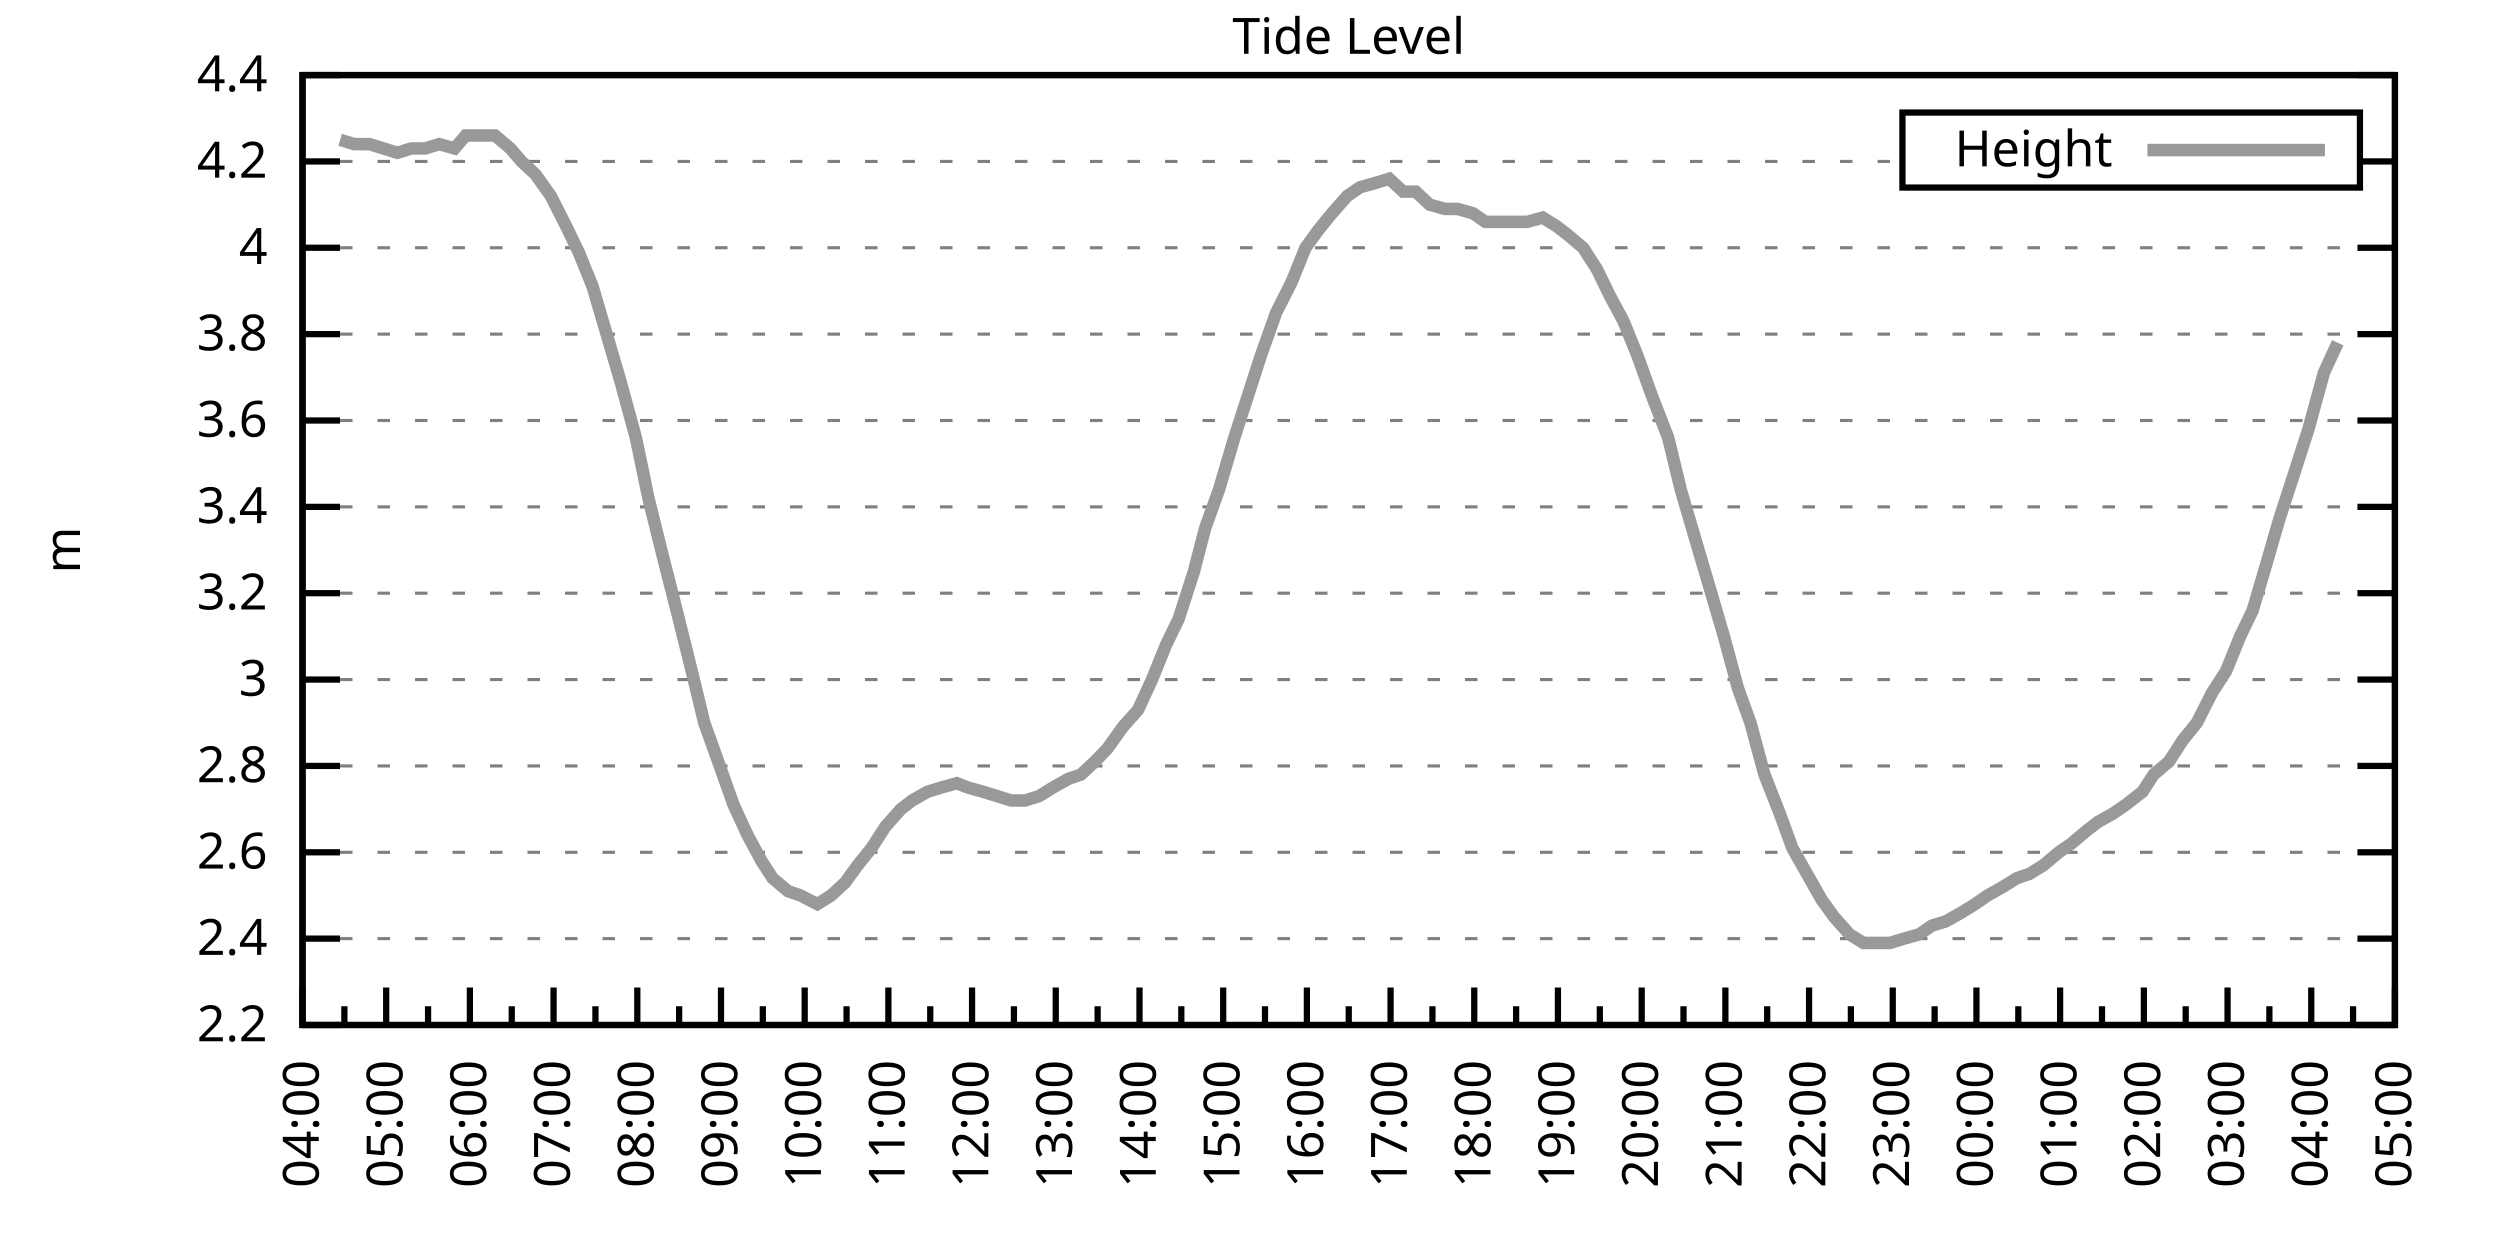
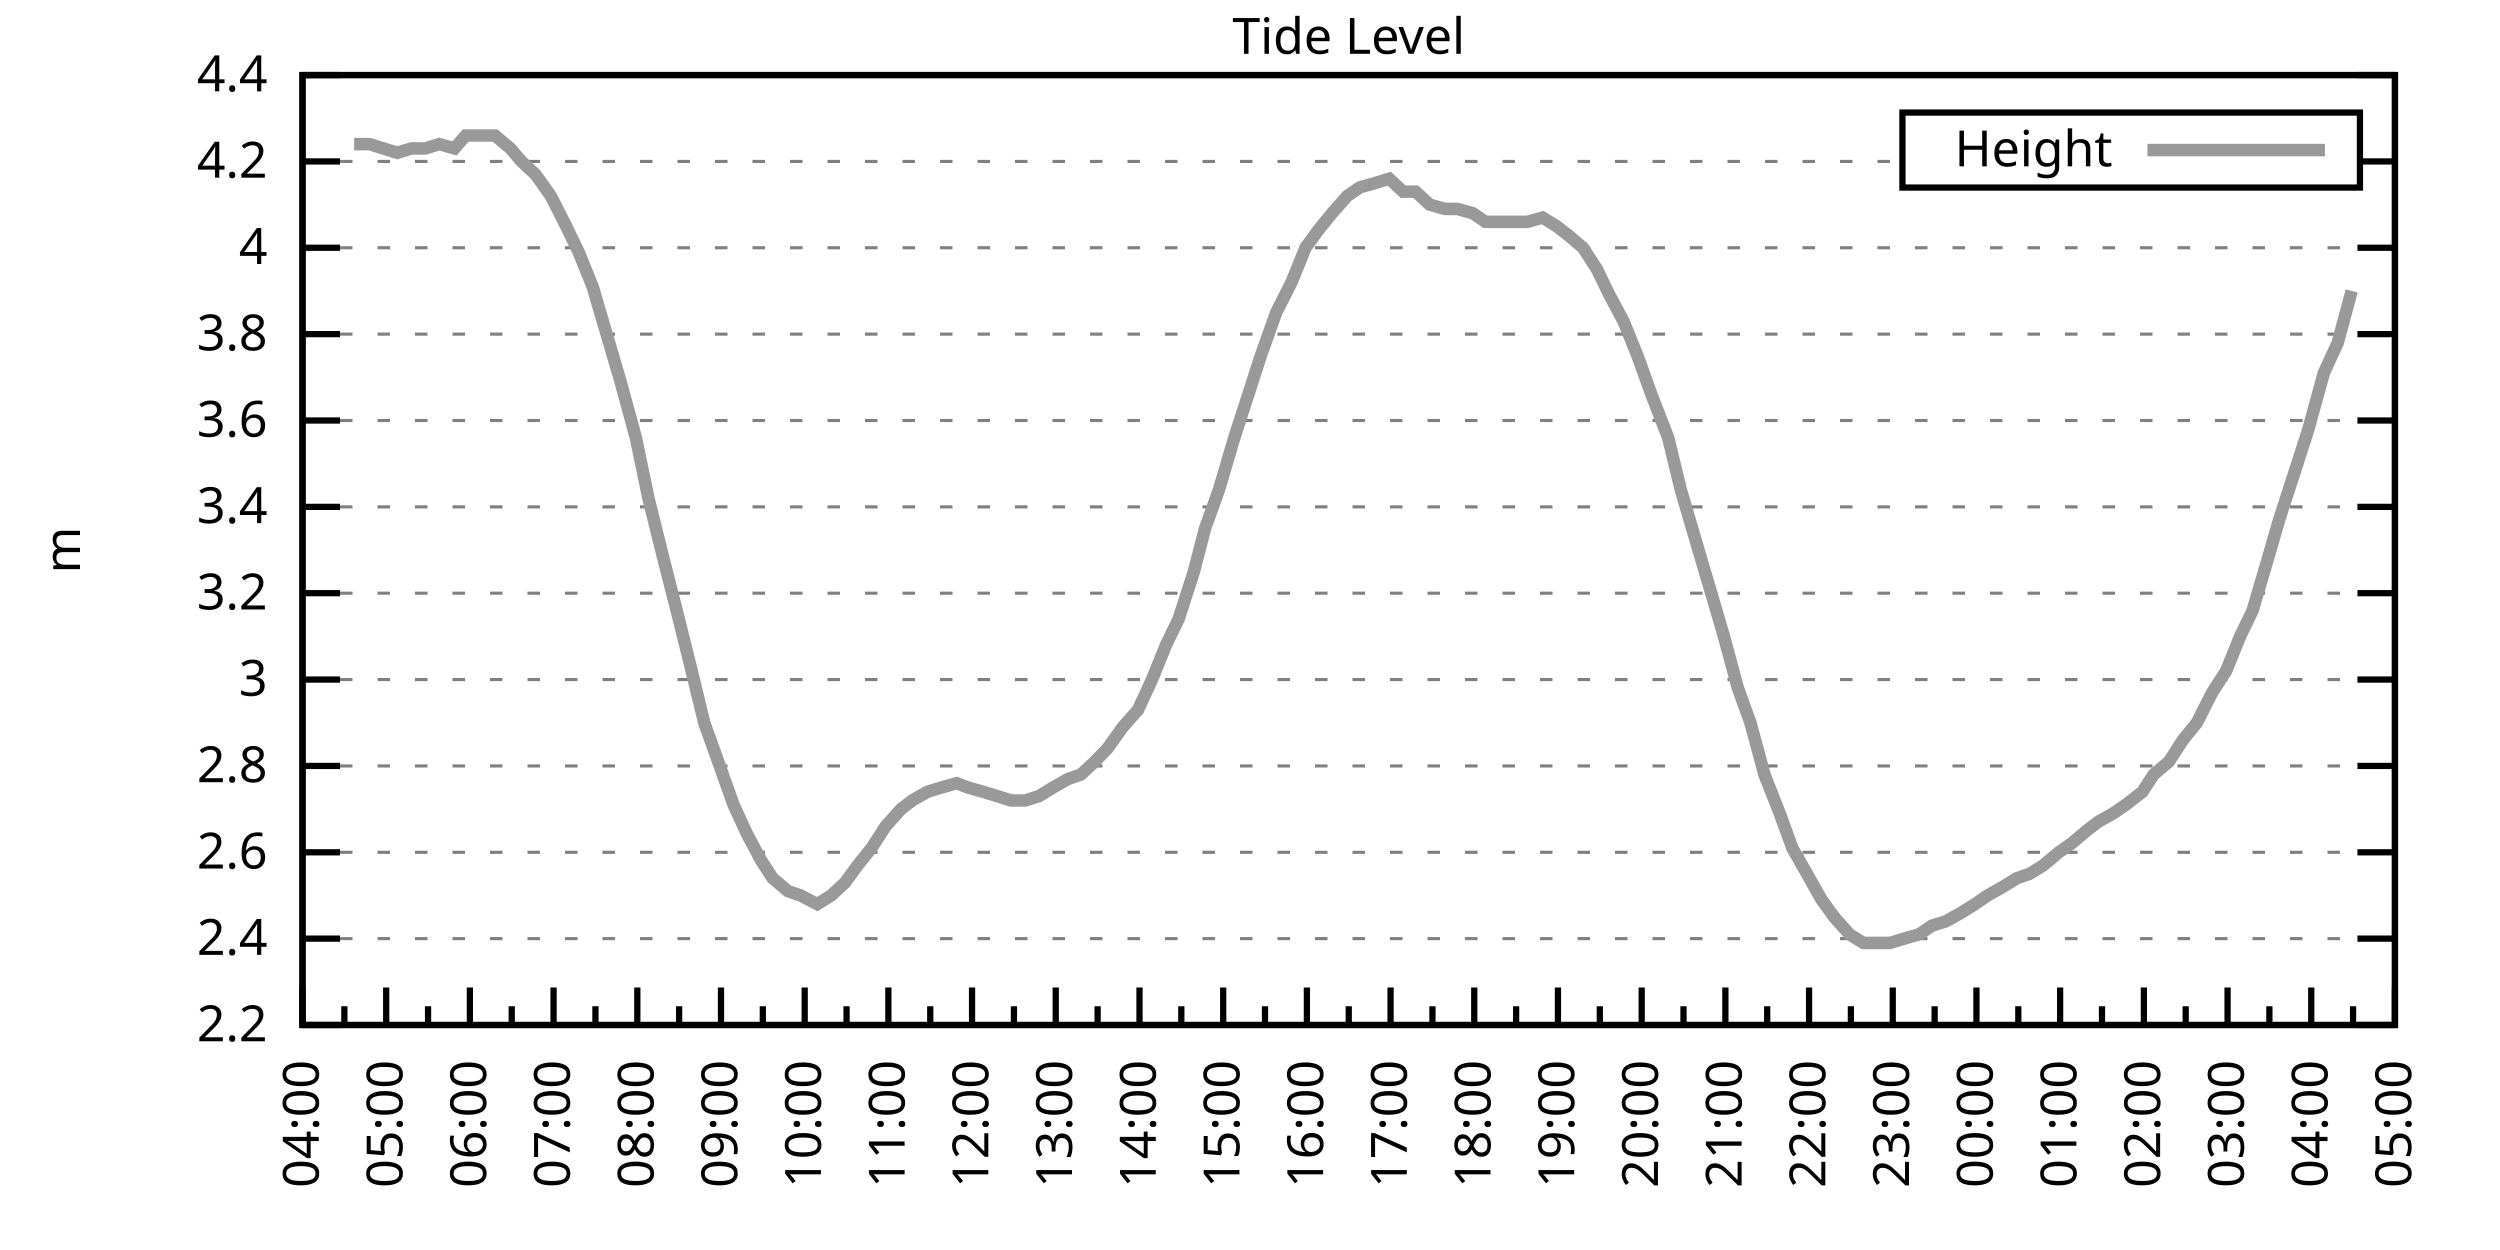
<svg xmlns="http://www.w3.org/2000/svg" xmlns:xlink="http://www.w3.org/1999/xlink" width="400" height="200" viewBox="0 0 400 200">
  <g id="gnuplot_canvas">
    <rect x="0" y="0" width="400" height="200" fill="none" />
    <defs>
      <circle id="gpDot" r="0.5" stroke-width="0.5" stroke="currentColor" />
      <path id="gpPt0" stroke-width="0.333" stroke="currentColor" d="M-1,0 h2 M0,-1 v2" />
      <path id="gpPt1" stroke-width="0.333" stroke="currentColor" d="M-1,-1 L1,1 M1,-1 L-1,1" />
      <path id="gpPt2" stroke-width="0.333" stroke="currentColor" d="M-1,0 L1,0 M0,-1 L0,1 M-1,-1 L1,1 M-1,1 L1,-1" />
      <rect id="gpPt3" stroke-width="0.333" stroke="currentColor" x="-1" y="-1" width="2" height="2" />
      <rect id="gpPt4" stroke-width="0.333" stroke="currentColor" fill="currentColor" x="-1" y="-1" width="2" height="2" />
      <circle id="gpPt5" stroke-width="0.333" stroke="currentColor" cx="0" cy="0" r="1" />
      <use xlink:href="#gpPt5" id="gpPt6" fill="currentColor" stroke="none" />
      <path id="gpPt7" stroke-width="0.333" stroke="currentColor" d="M0,-1.33 L-1.33,0.67 L1.33,0.67 z" />
      <use xlink:href="#gpPt7" id="gpPt8" fill="currentColor" stroke="none" />
      <use xlink:href="#gpPt7" id="gpPt9" stroke="currentColor" transform="rotate(180)" />
      <use xlink:href="#gpPt9" id="gpPt10" fill="currentColor" stroke="none" />
      <use xlink:href="#gpPt3" id="gpPt11" stroke="currentColor" transform="rotate(45)" />
      <use xlink:href="#gpPt11" id="gpPt12" fill="currentColor" stroke="none" />
      <path id="gpPt13" stroke-width="0.333" stroke="currentColor" d="M0,1.330 L1.265,0.411 L0.782,-1.067 L-0.782,-1.076 L-1.265,0.411 z" />
      <use xlink:href="#gpPt13" id="gpPt14" fill="currentColor" stroke="none" />
      <filter id="textbox" filterUnits="objectBoundingBox" x="0" y="0" height="1" width="1">
        <feFlood flood-color="white" flood-opacity="1" result="bgnd" />
        <feComposite in="SourceGraphic" in2="bgnd" operator="atop" />
      </filter>
      <filter id="greybox" filterUnits="objectBoundingBox" x="0" y="0" height="1" width="1">
        <feFlood flood-color="lightgrey" flood-opacity="1" result="grey" />
        <feComposite in="SourceGraphic" in2="grey" operator="atop" />
      </filter>
    </defs>
    <g fill="none" color="white" stroke="currentColor" stroke-width="1.00" stroke-linecap="butt" stroke-linejoin="miter">
</g>
    <g fill="none" color="black" stroke="currentColor" stroke-width="1.00" stroke-linecap="butt" stroke-linejoin="miter">
      <g stroke="none" shape-rendering="crispEdges">
        <polygon fill="rgb(255, 255, 255)" points="48.40,164.00 383.18,164.00 383.18,12.02 48.40,12.02 " />
      </g>
    </g>
    <g fill="none" color="black" stroke="currentColor" stroke-width="1.00" stroke-linecap="butt" stroke-linejoin="miter">
</g>
    <g fill="none" color="black" stroke="black" stroke-width="0.50" stroke-linecap="butt" stroke-linejoin="miter">
</g>
    <g fill="none" color="gray" stroke="currentColor" stroke-width="0.50" stroke-linecap="butt" stroke-linejoin="miter">
      <path stroke="gray" stroke-dasharray="2,4" class="gridline" d="M48.40,164.00 L383.19,164.00  " />
    </g>
    <g fill="none" color="gray" stroke="gray" stroke-width="1.00" stroke-linecap="butt" stroke-linejoin="miter">
</g>
    <g fill="none" color="black" stroke="currentColor" stroke-width="1.00" stroke-linecap="butt" stroke-linejoin="miter">
      <path stroke="black" d="M48.40,164.00 L54.40,164.00 M383.19,164.00 L377.19,164.00  " />
      <g transform="translate(42.80,166.60)" stroke="none" fill="black" font-family="Sans" font-size="8.00" text-anchor="end">
        <text>
          <tspan font-family="Sans"> 2.2</tspan>
        </text>
      </g>
    </g>
    <g fill="none" color="black" stroke="currentColor" stroke-width="1.00" stroke-linecap="butt" stroke-linejoin="miter">
</g>
    <g fill="none" color="black" stroke="black" stroke-width="0.50" stroke-linecap="butt" stroke-linejoin="miter">
</g>
    <g fill="none" color="gray" stroke="currentColor" stroke-width="0.50" stroke-linecap="butt" stroke-linejoin="miter">
      <path stroke="gray" stroke-dasharray="2,4" class="gridline" d="M48.40,150.18 L383.19,150.18  " />
    </g>
    <g fill="none" color="gray" stroke="gray" stroke-width="1.00" stroke-linecap="butt" stroke-linejoin="miter">
</g>
    <g fill="none" color="black" stroke="currentColor" stroke-width="1.00" stroke-linecap="butt" stroke-linejoin="miter">
      <path stroke="black" d="M48.40,150.18 L54.40,150.18 M383.19,150.18 L377.19,150.18  " />
      <g transform="translate(42.80,152.78)" stroke="none" fill="black" font-family="Sans" font-size="8.00" text-anchor="end">
        <text>
          <tspan font-family="Sans"> 2.4</tspan>
        </text>
      </g>
    </g>
    <g fill="none" color="black" stroke="currentColor" stroke-width="1.00" stroke-linecap="butt" stroke-linejoin="miter">
</g>
    <g fill="none" color="black" stroke="black" stroke-width="0.50" stroke-linecap="butt" stroke-linejoin="miter">
</g>
    <g fill="none" color="gray" stroke="currentColor" stroke-width="0.50" stroke-linecap="butt" stroke-linejoin="miter">
      <path stroke="gray" stroke-dasharray="2,4" class="gridline" d="M48.40,136.37 L383.19,136.37  " />
    </g>
    <g fill="none" color="gray" stroke="gray" stroke-width="1.00" stroke-linecap="butt" stroke-linejoin="miter">
</g>
    <g fill="none" color="black" stroke="currentColor" stroke-width="1.00" stroke-linecap="butt" stroke-linejoin="miter">
      <path stroke="black" d="M48.40,136.37 L54.40,136.37 M383.19,136.37 L377.19,136.37  " />
      <g transform="translate(42.80,138.97)" stroke="none" fill="black" font-family="Sans" font-size="8.00" text-anchor="end">
        <text>
          <tspan font-family="Sans"> 2.6</tspan>
        </text>
      </g>
    </g>
    <g fill="none" color="black" stroke="currentColor" stroke-width="1.00" stroke-linecap="butt" stroke-linejoin="miter">
</g>
    <g fill="none" color="black" stroke="black" stroke-width="0.50" stroke-linecap="butt" stroke-linejoin="miter">
</g>
    <g fill="none" color="gray" stroke="currentColor" stroke-width="0.50" stroke-linecap="butt" stroke-linejoin="miter">
      <path stroke="gray" stroke-dasharray="2,4" class="gridline" d="M48.40,122.55 L383.19,122.55  " />
    </g>
    <g fill="none" color="gray" stroke="gray" stroke-width="1.00" stroke-linecap="butt" stroke-linejoin="miter">
</g>
    <g fill="none" color="black" stroke="currentColor" stroke-width="1.00" stroke-linecap="butt" stroke-linejoin="miter">
      <path stroke="black" d="M48.40,122.55 L54.40,122.55 M383.19,122.55 L377.19,122.55  " />
      <g transform="translate(42.80,125.15)" stroke="none" fill="black" font-family="Sans" font-size="8.00" text-anchor="end">
        <text>
          <tspan font-family="Sans"> 2.8</tspan>
        </text>
      </g>
    </g>
    <g fill="none" color="black" stroke="currentColor" stroke-width="1.00" stroke-linecap="butt" stroke-linejoin="miter">
</g>
    <g fill="none" color="black" stroke="black" stroke-width="0.50" stroke-linecap="butt" stroke-linejoin="miter">
</g>
    <g fill="none" color="gray" stroke="currentColor" stroke-width="0.50" stroke-linecap="butt" stroke-linejoin="miter">
      <path stroke="gray" stroke-dasharray="2,4" class="gridline" d="M48.40,108.73 L383.19,108.73  " />
    </g>
    <g fill="none" color="gray" stroke="gray" stroke-width="1.00" stroke-linecap="butt" stroke-linejoin="miter">
</g>
    <g fill="none" color="black" stroke="currentColor" stroke-width="1.00" stroke-linecap="butt" stroke-linejoin="miter">
      <path stroke="black" d="M48.40,108.73 L54.40,108.73 M383.19,108.73 L377.19,108.73  " />
      <g transform="translate(42.80,111.33)" stroke="none" fill="black" font-family="Sans" font-size="8.00" text-anchor="end">
        <text>
          <tspan font-family="Sans"> 3</tspan>
        </text>
      </g>
    </g>
    <g fill="none" color="black" stroke="currentColor" stroke-width="1.00" stroke-linecap="butt" stroke-linejoin="miter">
</g>
    <g fill="none" color="black" stroke="black" stroke-width="0.50" stroke-linecap="butt" stroke-linejoin="miter">
</g>
    <g fill="none" color="gray" stroke="currentColor" stroke-width="0.50" stroke-linecap="butt" stroke-linejoin="miter">
      <path stroke="gray" stroke-dasharray="2,4" class="gridline" d="M48.40,94.91 L383.19,94.91  " />
    </g>
    <g fill="none" color="gray" stroke="gray" stroke-width="1.00" stroke-linecap="butt" stroke-linejoin="miter">
</g>
    <g fill="none" color="black" stroke="currentColor" stroke-width="1.00" stroke-linecap="butt" stroke-linejoin="miter">
      <path stroke="black" d="M48.40,94.91 L54.40,94.91 M383.19,94.91 L377.19,94.91  " />
      <g transform="translate(42.80,97.51)" stroke="none" fill="black" font-family="Sans" font-size="8.00" text-anchor="end">
        <text>
          <tspan font-family="Sans"> 3.2</tspan>
        </text>
      </g>
    </g>
    <g fill="none" color="black" stroke="currentColor" stroke-width="1.00" stroke-linecap="butt" stroke-linejoin="miter">
</g>
    <g fill="none" color="black" stroke="black" stroke-width="0.50" stroke-linecap="butt" stroke-linejoin="miter">
</g>
    <g fill="none" color="gray" stroke="currentColor" stroke-width="0.50" stroke-linecap="butt" stroke-linejoin="miter">
      <path stroke="gray" stroke-dasharray="2,4" class="gridline" d="M48.40,81.10 L383.19,81.10  " />
    </g>
    <g fill="none" color="gray" stroke="gray" stroke-width="1.00" stroke-linecap="butt" stroke-linejoin="miter">
</g>
    <g fill="none" color="black" stroke="currentColor" stroke-width="1.00" stroke-linecap="butt" stroke-linejoin="miter">
      <path stroke="black" d="M48.40,81.10 L54.40,81.10 M383.19,81.10 L377.19,81.10  " />
      <g transform="translate(42.80,83.70)" stroke="none" fill="black" font-family="Sans" font-size="8.00" text-anchor="end">
        <text>
          <tspan font-family="Sans"> 3.4</tspan>
        </text>
      </g>
    </g>
    <g fill="none" color="black" stroke="currentColor" stroke-width="1.00" stroke-linecap="butt" stroke-linejoin="miter">
</g>
    <g fill="none" color="black" stroke="black" stroke-width="0.50" stroke-linecap="butt" stroke-linejoin="miter">
</g>
    <g fill="none" color="gray" stroke="currentColor" stroke-width="0.50" stroke-linecap="butt" stroke-linejoin="miter">
      <path stroke="gray" stroke-dasharray="2,4" class="gridline" d="M48.40,67.28 L383.19,67.28  " />
    </g>
    <g fill="none" color="gray" stroke="gray" stroke-width="1.00" stroke-linecap="butt" stroke-linejoin="miter">
</g>
    <g fill="none" color="black" stroke="currentColor" stroke-width="1.00" stroke-linecap="butt" stroke-linejoin="miter">
      <path stroke="black" d="M48.40,67.28 L54.40,67.28 M383.19,67.28 L377.19,67.28  " />
      <g transform="translate(42.80,69.88)" stroke="none" fill="black" font-family="Sans" font-size="8.00" text-anchor="end">
        <text>
          <tspan font-family="Sans"> 3.6</tspan>
        </text>
      </g>
    </g>
    <g fill="none" color="black" stroke="currentColor" stroke-width="1.00" stroke-linecap="butt" stroke-linejoin="miter">
</g>
    <g fill="none" color="black" stroke="black" stroke-width="0.50" stroke-linecap="butt" stroke-linejoin="miter">
</g>
    <g fill="none" color="gray" stroke="currentColor" stroke-width="0.50" stroke-linecap="butt" stroke-linejoin="miter">
      <path stroke="gray" stroke-dasharray="2,4" class="gridline" d="M48.40,53.46 L383.19,53.46  " />
    </g>
    <g fill="none" color="gray" stroke="gray" stroke-width="1.00" stroke-linecap="butt" stroke-linejoin="miter">
</g>
    <g fill="none" color="black" stroke="currentColor" stroke-width="1.00" stroke-linecap="butt" stroke-linejoin="miter">
      <path stroke="black" d="M48.40,53.46 L54.40,53.46 M383.19,53.46 L377.19,53.46  " />
      <g transform="translate(42.80,56.06)" stroke="none" fill="black" font-family="Sans" font-size="8.00" text-anchor="end">
        <text>
          <tspan font-family="Sans"> 3.8</tspan>
        </text>
      </g>
    </g>
    <g fill="none" color="black" stroke="currentColor" stroke-width="1.00" stroke-linecap="butt" stroke-linejoin="miter">
</g>
    <g fill="none" color="black" stroke="black" stroke-width="0.50" stroke-linecap="butt" stroke-linejoin="miter">
</g>
    <g fill="none" color="gray" stroke="currentColor" stroke-width="0.50" stroke-linecap="butt" stroke-linejoin="miter">
      <path stroke="gray" stroke-dasharray="2,4" class="gridline" d="M48.40,39.64 L383.19,39.64  " />
    </g>
    <g fill="none" color="gray" stroke="gray" stroke-width="1.00" stroke-linecap="butt" stroke-linejoin="miter">
</g>
    <g fill="none" color="black" stroke="currentColor" stroke-width="1.00" stroke-linecap="butt" stroke-linejoin="miter">
      <path stroke="black" d="M48.40,39.64 L54.40,39.64 M383.19,39.64 L377.19,39.64  " />
      <g transform="translate(42.80,42.24)" stroke="none" fill="black" font-family="Sans" font-size="8.00" text-anchor="end">
        <text>
          <tspan font-family="Sans"> 4</tspan>
        </text>
      </g>
    </g>
    <g fill="none" color="black" stroke="currentColor" stroke-width="1.00" stroke-linecap="butt" stroke-linejoin="miter">
</g>
    <g fill="none" color="black" stroke="black" stroke-width="0.50" stroke-linecap="butt" stroke-linejoin="miter">
</g>
    <g fill="none" color="gray" stroke="currentColor" stroke-width="0.50" stroke-linecap="butt" stroke-linejoin="miter">
      <path stroke="gray" stroke-dasharray="2,4" class="gridline" d="M48.40,25.83 L304.39,25.83 M377.59,25.83 L383.19,25.83  " />
    </g>
    <g fill="none" color="gray" stroke="gray" stroke-width="1.00" stroke-linecap="butt" stroke-linejoin="miter">
</g>
    <g fill="none" color="black" stroke="currentColor" stroke-width="1.00" stroke-linecap="butt" stroke-linejoin="miter">
      <path stroke="black" d="M48.40,25.83 L54.40,25.83 M383.19,25.83 L377.19,25.83  " />
      <g transform="translate(42.80,28.43)" stroke="none" fill="black" font-family="Sans" font-size="8.00" text-anchor="end">
        <text>
          <tspan font-family="Sans"> 4.2</tspan>
        </text>
      </g>
    </g>
    <g fill="none" color="black" stroke="currentColor" stroke-width="1.00" stroke-linecap="butt" stroke-linejoin="miter">
</g>
    <g fill="none" color="black" stroke="black" stroke-width="0.50" stroke-linecap="butt" stroke-linejoin="miter">
</g>
    <g fill="none" color="gray" stroke="currentColor" stroke-width="0.50" stroke-linecap="butt" stroke-linejoin="miter">
      <path stroke="gray" stroke-dasharray="2,4" class="gridline" d="M48.40,12.01 L383.19,12.01  " />
    </g>
    <g fill="none" color="gray" stroke="gray" stroke-width="1.00" stroke-linecap="butt" stroke-linejoin="miter">
</g>
    <g fill="none" color="black" stroke="currentColor" stroke-width="1.00" stroke-linecap="butt" stroke-linejoin="miter">
      <path stroke="black" d="M48.40,12.01 L54.40,12.01 M383.19,12.01 L377.19,12.01  " />
      <g transform="translate(42.80,14.61)" stroke="none" fill="black" font-family="Sans" font-size="8.00" text-anchor="end">
        <text>
          <tspan font-family="Sans"> 4.4</tspan>
        </text>
      </g>
    </g>
    <g fill="none" color="black" stroke="currentColor" stroke-width="1.00" stroke-linecap="butt" stroke-linejoin="miter">
      <path stroke="black" d="M48.40,164.00 L48.40,158.00  " />
      <g transform="translate(51.00,169.60) rotate(270)" stroke="none" fill="black" font-family="Sans" font-size="8.00" text-anchor="end">
        <text>
          <tspan font-family="Sans">04:00</tspan>
        </text>
      </g>
    </g>
    <g fill="none" color="black" stroke="currentColor" stroke-width="1.00" stroke-linecap="butt" stroke-linejoin="miter">
      <path stroke="black" d="M55.10,164.00 L55.10,161.00 M61.79,164.00 L61.79,158.00  " />
      <g transform="translate(64.39,169.60) rotate(270)" stroke="none" fill="black" font-family="Sans" font-size="8.00" text-anchor="end">
        <text>
          <tspan font-family="Sans">05:00</tspan>
        </text>
      </g>
    </g>
    <g fill="none" color="black" stroke="currentColor" stroke-width="1.00" stroke-linecap="butt" stroke-linejoin="miter">
      <path stroke="black" d="M68.49,164.00 L68.49,161.00 M75.18,164.00 L75.18,158.00  " />
      <g transform="translate(77.78,169.60) rotate(270)" stroke="none" fill="black" font-family="Sans" font-size="8.00" text-anchor="end">
        <text>
          <tspan font-family="Sans">06:00</tspan>
        </text>
      </g>
    </g>
    <g fill="none" color="black" stroke="currentColor" stroke-width="1.00" stroke-linecap="butt" stroke-linejoin="miter">
      <path stroke="black" d="M81.88,164.00 L81.88,161.00 M88.57,164.00 L88.57,158.00  " />
      <g transform="translate(91.17,169.60) rotate(270)" stroke="none" fill="black" font-family="Sans" font-size="8.00" text-anchor="end">
        <text>
          <tspan font-family="Sans">07:00</tspan>
        </text>
      </g>
    </g>
    <g fill="none" color="black" stroke="currentColor" stroke-width="1.00" stroke-linecap="butt" stroke-linejoin="miter">
      <path stroke="black" d="M95.27,164.00 L95.27,161.00 M101.97,164.00 L101.97,158.00  " />
      <g transform="translate(104.57,169.60) rotate(270)" stroke="none" fill="black" font-family="Sans" font-size="8.00" text-anchor="end">
        <text>
          <tspan font-family="Sans">08:00</tspan>
        </text>
      </g>
    </g>
    <g fill="none" color="black" stroke="currentColor" stroke-width="1.00" stroke-linecap="butt" stroke-linejoin="miter">
      <path stroke="black" d="M108.66,164.00 L108.66,161.00 M115.36,164.00 L115.36,158.00  " />
      <g transform="translate(117.96,169.60) rotate(270)" stroke="none" fill="black" font-family="Sans" font-size="8.00" text-anchor="end">
        <text>
          <tspan font-family="Sans">09:00</tspan>
        </text>
      </g>
    </g>
    <g fill="none" color="black" stroke="currentColor" stroke-width="1.00" stroke-linecap="butt" stroke-linejoin="miter">
      <path stroke="black" d="M122.05,164.00 L122.05,161.00 M128.75,164.00 L128.75,158.00  " />
      <g transform="translate(131.35,169.60) rotate(270)" stroke="none" fill="black" font-family="Sans" font-size="8.00" text-anchor="end">
        <text>
          <tspan font-family="Sans">10:00</tspan>
        </text>
      </g>
    </g>
    <g fill="none" color="black" stroke="currentColor" stroke-width="1.00" stroke-linecap="butt" stroke-linejoin="miter">
      <path stroke="black" d="M135.45,164.00 L135.45,161.00 M142.14,164.00 L142.14,158.00  " />
      <g transform="translate(144.74,169.60) rotate(270)" stroke="none" fill="black" font-family="Sans" font-size="8.00" text-anchor="end">
        <text>
          <tspan font-family="Sans">11:00</tspan>
        </text>
      </g>
    </g>
    <g fill="none" color="black" stroke="currentColor" stroke-width="1.00" stroke-linecap="butt" stroke-linejoin="miter">
      <path stroke="black" d="M148.84,164.00 L148.84,161.00 M155.53,164.00 L155.53,158.00  " />
      <g transform="translate(158.13,169.60) rotate(270)" stroke="none" fill="black" font-family="Sans" font-size="8.00" text-anchor="end">
        <text>
          <tspan font-family="Sans">12:00</tspan>
        </text>
      </g>
    </g>
    <g fill="none" color="black" stroke="currentColor" stroke-width="1.00" stroke-linecap="butt" stroke-linejoin="miter">
      <path stroke="black" d="M162.23,164.00 L162.23,161.00 M168.92,164.00 L168.92,158.00  " />
      <g transform="translate(171.52,169.60) rotate(270)" stroke="none" fill="black" font-family="Sans" font-size="8.00" text-anchor="end">
        <text>
          <tspan font-family="Sans">13:00</tspan>
        </text>
      </g>
    </g>
    <g fill="none" color="black" stroke="currentColor" stroke-width="1.00" stroke-linecap="butt" stroke-linejoin="miter">
      <path stroke="black" d="M175.62,164.00 L175.62,161.00 M182.32,164.00 L182.32,158.00  " />
      <g transform="translate(184.92,169.60) rotate(270)" stroke="none" fill="black" font-family="Sans" font-size="8.00" text-anchor="end">
        <text>
          <tspan font-family="Sans">14:00</tspan>
        </text>
      </g>
    </g>
    <g fill="none" color="black" stroke="currentColor" stroke-width="1.00" stroke-linecap="butt" stroke-linejoin="miter">
      <path stroke="black" d="M189.01,164.00 L189.01,161.00 M195.71,164.00 L195.71,158.00  " />
      <g transform="translate(198.31,169.60) rotate(270)" stroke="none" fill="black" font-family="Sans" font-size="8.00" text-anchor="end">
        <text>
          <tspan font-family="Sans">15:00</tspan>
        </text>
      </g>
    </g>
    <g fill="none" color="black" stroke="currentColor" stroke-width="1.00" stroke-linecap="butt" stroke-linejoin="miter">
      <path stroke="black" d="M202.40,164.00 L202.40,161.00 M209.10,164.00 L209.10,158.00  " />
      <g transform="translate(211.70,169.60) rotate(270)" stroke="none" fill="black" font-family="Sans" font-size="8.00" text-anchor="end">
        <text>
          <tspan font-family="Sans">16:00</tspan>
        </text>
      </g>
    </g>
    <g fill="none" color="black" stroke="currentColor" stroke-width="1.00" stroke-linecap="butt" stroke-linejoin="miter">
      <path stroke="black" d="M215.80,164.00 L215.80,161.00 M222.49,164.00 L222.49,158.00  " />
      <g transform="translate(225.09,169.60) rotate(270)" stroke="none" fill="black" font-family="Sans" font-size="8.00" text-anchor="end">
        <text>
          <tspan font-family="Sans">17:00</tspan>
        </text>
      </g>
    </g>
    <g fill="none" color="black" stroke="currentColor" stroke-width="1.00" stroke-linecap="butt" stroke-linejoin="miter">
      <path stroke="black" d="M229.19,164.00 L229.19,161.00 M235.88,164.00 L235.88,158.00  " />
      <g transform="translate(238.48,169.60) rotate(270)" stroke="none" fill="black" font-family="Sans" font-size="8.00" text-anchor="end">
        <text>
          <tspan font-family="Sans">18:00</tspan>
        </text>
      </g>
    </g>
    <g fill="none" color="black" stroke="currentColor" stroke-width="1.00" stroke-linecap="butt" stroke-linejoin="miter">
      <path stroke="black" d="M242.58,164.00 L242.58,161.00 M249.27,164.00 L249.27,158.00  " />
      <g transform="translate(251.87,169.60) rotate(270)" stroke="none" fill="black" font-family="Sans" font-size="8.00" text-anchor="end">
        <text>
          <tspan font-family="Sans">19:00</tspan>
        </text>
      </g>
    </g>
    <g fill="none" color="black" stroke="currentColor" stroke-width="1.00" stroke-linecap="butt" stroke-linejoin="miter">
      <path stroke="black" d="M255.97,164.00 L255.97,161.00 M262.67,164.00 L262.67,158.00  " />
      <g transform="translate(265.27,169.60) rotate(270)" stroke="none" fill="black" font-family="Sans" font-size="8.00" text-anchor="end">
        <text>
          <tspan font-family="Sans">20:00</tspan>
        </text>
      </g>
    </g>
    <g fill="none" color="black" stroke="currentColor" stroke-width="1.00" stroke-linecap="butt" stroke-linejoin="miter">
      <path stroke="black" d="M269.36,164.00 L269.36,161.00 M276.06,164.00 L276.06,158.00  " />
      <g transform="translate(278.66,169.60) rotate(270)" stroke="none" fill="black" font-family="Sans" font-size="8.00" text-anchor="end">
        <text>
          <tspan font-family="Sans">21:00</tspan>
        </text>
      </g>
    </g>
    <g fill="none" color="black" stroke="currentColor" stroke-width="1.00" stroke-linecap="butt" stroke-linejoin="miter">
      <path stroke="black" d="M282.75,164.00 L282.75,161.00 M289.45,164.00 L289.45,158.00  " />
      <g transform="translate(292.05,169.60) rotate(270)" stroke="none" fill="black" font-family="Sans" font-size="8.00" text-anchor="end">
        <text>
          <tspan font-family="Sans">22:00</tspan>
        </text>
      </g>
    </g>
    <g fill="none" color="black" stroke="currentColor" stroke-width="1.00" stroke-linecap="butt" stroke-linejoin="miter">
      <path stroke="black" d="M296.14,164.00 L296.14,161.00 M302.84,164.00 L302.84,158.00  " />
      <g transform="translate(305.44,169.60) rotate(270)" stroke="none" fill="black" font-family="Sans" font-size="8.00" text-anchor="end">
        <text>
          <tspan font-family="Sans">23:00</tspan>
        </text>
      </g>
    </g>
    <g fill="none" color="black" stroke="currentColor" stroke-width="1.00" stroke-linecap="butt" stroke-linejoin="miter">
      <path stroke="black" d="M309.54,164.00 L309.54,161.00 M316.23,164.00 L316.23,158.00  " />
      <g transform="translate(318.83,169.60) rotate(270)" stroke="none" fill="black" font-family="Sans" font-size="8.00" text-anchor="end">
        <text>
          <tspan font-family="Sans">00:00</tspan>
        </text>
      </g>
    </g>
    <g fill="none" color="black" stroke="currentColor" stroke-width="1.00" stroke-linecap="butt" stroke-linejoin="miter">
      <path stroke="black" d="M322.93,164.00 L322.93,161.00 M329.62,164.00 L329.62,158.00  " />
      <g transform="translate(332.22,169.60) rotate(270)" stroke="none" fill="black" font-family="Sans" font-size="8.00" text-anchor="end">
        <text>
          <tspan font-family="Sans">01:00</tspan>
        </text>
      </g>
    </g>
    <g fill="none" color="black" stroke="currentColor" stroke-width="1.00" stroke-linecap="butt" stroke-linejoin="miter">
      <path stroke="black" d="M336.32,164.00 L336.32,161.00 M343.02,164.00 L343.02,158.00  " />
      <g transform="translate(345.62,169.60) rotate(270)" stroke="none" fill="black" font-family="Sans" font-size="8.00" text-anchor="end">
        <text>
          <tspan font-family="Sans">02:00</tspan>
        </text>
      </g>
    </g>
    <g fill="none" color="black" stroke="currentColor" stroke-width="1.00" stroke-linecap="butt" stroke-linejoin="miter">
      <path stroke="black" d="M349.71,164.00 L349.71,161.00 M356.41,164.00 L356.41,158.00  " />
      <g transform="translate(359.01,169.60) rotate(270)" stroke="none" fill="black" font-family="Sans" font-size="8.00" text-anchor="end">
        <text>
          <tspan font-family="Sans">03:00</tspan>
        </text>
      </g>
    </g>
    <g fill="none" color="black" stroke="currentColor" stroke-width="1.00" stroke-linecap="butt" stroke-linejoin="miter">
      <path stroke="black" d="M363.10,164.00 L363.10,161.00 M369.80,164.00 L369.80,158.00  " />
      <g transform="translate(372.40,169.60) rotate(270)" stroke="none" fill="black" font-family="Sans" font-size="8.00" text-anchor="end">
        <text>
          <tspan font-family="Sans">04:00</tspan>
        </text>
      </g>
    </g>
    <g fill="none" color="black" stroke="currentColor" stroke-width="1.00" stroke-linecap="butt" stroke-linejoin="miter">
      <path stroke="black" d="M376.49,164.00 L376.49,161.00 M383.19,164.00 L383.19,158.00  " />
      <g transform="translate(385.79,169.60) rotate(270)" stroke="none" fill="black" font-family="Sans" font-size="8.00" text-anchor="end">
        <text>
          <tspan font-family="Sans">05:00</tspan>
        </text>
      </g>
    </g>
    <g fill="none" color="black" stroke="currentColor" stroke-width="1.00" stroke-linecap="butt" stroke-linejoin="miter">
</g>
    <g fill="none" color="black" stroke="currentColor" stroke-width="1.00" stroke-linecap="butt" stroke-linejoin="miter">
      <path stroke="black" d="M48.40,12.01 L48.40,164.00 L383.19,164.00 L383.19,12.01 L48.40,12.01 Z  " />
    </g>
    <g fill="none" color="black" stroke="currentColor" stroke-width="1.00" stroke-linecap="butt" stroke-linejoin="miter">
      <g transform="translate(12.80,88.01) rotate(270)" stroke="none" fill="black" font-family="Sans" font-size="8.00" text-anchor="middle">
        <text>
          <tspan font-family="Sans">m</tspan>
        </text>
      </g>
    </g>
    <g fill="none" color="black" stroke="currentColor" stroke-width="1.00" stroke-linecap="butt" stroke-linejoin="miter">
</g>
    <g fill="none" color="black" stroke="currentColor" stroke-width="1.00" stroke-linecap="butt" stroke-linejoin="miter">
      <path stroke="black" d="M304.39,30.01 L304.39,18.01 L377.59,18.01 L377.59,30.01 L304.39,30.01 Z  " />
    </g>
    <g id="Tide_level_plot_1">
      <g fill="none" color="white" stroke="black" stroke-width="2.00" stroke-linecap="butt" stroke-linejoin="miter">
</g>
      <g fill="none" color="black" stroke="currentColor" stroke-width="2.00" stroke-linecap="butt" stroke-linejoin="miter">
        <g transform="translate(337.99,26.61)" stroke="none" fill="black" font-family="Sans" font-size="8.00" text-anchor="end">
          <text>
            <tspan font-family="Sans">Height</tspan>
          </text>
        </g>
      </g>
      <g fill="none" color="black" stroke="currentColor" stroke-width="2.00" stroke-linecap="butt" stroke-linejoin="miter">
-         <path stroke="rgb(153, 153, 153)" d="M343.59,24.01 L371.99,24.01 M54.43,22.37 L56.66,23.06 L59.11,23.06 L61.35,23.75 L63.58,24.45 L65.81,23.75   L68.04,23.75 L70.27,23.06 L72.73,23.75 L74.51,21.68 L76.97,21.68 L79.20,21.68 L81.66,23.75 L83.44,25.83   L85.67,27.90 L88.13,31.35 L90.58,36.19 L92.59,40.34 L94.82,45.86 L97.06,53.46 L99.29,61.06 L101.74,70.04   L103.75,79.71 L105.98,88.70 L108.44,98.37 L110.67,107.35 L112.68,115.64 L114.91,121.86 L117.37,128.77 L119.60,133.60   L121.83,137.75 L123.62,140.51 L126.07,142.58 L128.08,143.27 L130.76,144.66 L132.99,143.27 L135.22,141.20 L137.23,138.44   L139.46,135.67 L141.69,132.22 L144.15,129.46 L145.94,128.08 L148.39,126.69 L150.62,126.00 L153.08,125.31 L154.86,126.00   L157.32,126.69 L159.55,127.38 L161.78,128.08 L164.01,128.08 L166.25,127.38 L168.48,126.00 L170.93,124.62 L172.94,123.93   L175.17,121.86 L177.18,119.78 L179.64,116.33 L182.09,113.57 L184.32,108.73 L186.56,103.20 L188.57,99.06 L191.02,91.46   L192.81,84.55 L195.04,78.33 L197.49,70.04 L199.95,62.44 L201.73,56.92 L204.19,50.01 L206.64,45.17 L208.88,39.64   L210.88,36.88 L213.12,34.12 L215.57,31.35 L217.58,29.97 L220.04,29.28 L222.27,28.59 L224.50,30.66 L226.51,30.66   L228.74,32.74 L231.20,33.43 L233.20,33.43 L235.66,34.12 L237.67,35.50 L239.90,35.50 L242.13,35.50 L244.36,35.50   L246.82,34.81 L249.05,36.19 L250.84,37.57 L253.29,39.64 L255.52,43.10 L257.53,47.24 L259.76,51.39 L262.00,56.92   L264.23,63.13 L266.91,70.04 L268.92,78.33 L271.15,85.93 L273.60,94.22 L275.83,101.82 L278.07,110.11 L280.07,115.64   L282.31,123.93 L284.76,130.15 L286.77,135.67 L291.46,143.96 L293.47,146.73 L295.92,149.49 L298.15,150.87 L300.39,150.87   L302.39,150.87 L304.63,150.18 L307.08,149.49 L309.09,148.11 L311.32,147.42 L313.78,146.04 L316.01,144.66 L318.02,143.27   L320.47,141.89 L322.70,140.51 L324.71,139.82 L326.95,138.44 L329.40,136.37 L331.41,134.98 L333.86,132.91 L335.65,131.53   L338.10,130.15 L340.11,128.77 L342.79,126.69 L344.58,123.93 L347.03,121.86 L349.26,118.40 L351.50,115.64 L353.95,110.80   L356.18,107.35 L358.42,101.82 L360.42,97.68 L362.66,90.08 L364.66,83.17 L366.90,76.26 L369.35,68.66 L371.81,59.68   L374.04,54.84  " />
+         <path stroke="rgb(153, 153, 153)" d="M343.59,24.01 L371.99,24.01 M56.66,23.06 L59.11,23.06 L61.35,23.75 L63.58,24.45 L65.81,23.75 L68.04,23.75   L70.27,23.06 L72.73,23.75 L74.51,21.68 L76.97,21.68 L79.20,21.68 L81.66,23.75 L83.44,25.83 L85.67,27.90   L88.13,31.35 L90.58,36.19 L92.59,40.34 L94.82,45.86 L97.06,53.46 L99.29,61.06 L101.74,70.04 L103.75,79.71   L105.98,88.70 L108.44,98.37 L110.67,107.35 L112.68,115.64 L114.91,121.86 L117.37,128.77 L119.60,133.60 L121.83,137.75   L123.62,140.51 L126.07,142.58 L128.08,143.27 L130.76,144.66 L132.99,143.27 L135.22,141.20 L137.23,138.44 L139.46,135.67   L141.69,132.22 L144.15,129.46 L145.94,128.08 L148.39,126.69 L150.62,126.00 L153.08,125.31 L154.86,126.00 L157.32,126.69   L159.55,127.38 L161.78,128.08 L164.01,128.08 L166.25,127.38 L168.48,126.00 L170.93,124.62 L172.94,123.93 L175.17,121.86   L177.18,119.78 L179.64,116.33 L182.09,113.57 L184.32,108.73 L186.56,103.20 L188.57,99.06 L191.02,91.46 L192.81,84.55   L195.04,78.33 L197.49,70.04 L199.95,62.44 L201.73,56.92 L204.19,50.01 L206.64,45.17 L208.88,39.64 L210.88,36.88   L213.12,34.12 L215.57,31.35 L217.58,29.97 L220.04,29.28 L222.27,28.59 L224.50,30.66 L226.51,30.66 L228.74,32.74   L231.20,33.43 L233.20,33.43 L235.66,34.12 L237.67,35.50 L239.90,35.50 L242.13,35.50 L244.36,35.50 L246.82,34.81   L249.05,36.19 L250.84,37.57 L253.29,39.64 L255.52,43.10 L257.53,47.24 L259.76,51.39 L262.00,56.92 L264.23,63.13   L266.91,70.04 L268.92,78.33 L271.15,85.93 L273.60,94.22 L275.83,101.82 L278.07,110.11 L280.07,115.64 L282.31,123.93   L284.76,130.15 L286.77,135.67 L291.46,143.96 L293.47,146.73 L295.92,149.49 L298.15,150.87 L300.39,150.87 L302.39,150.87   L304.63,150.18 L307.08,149.49 L309.09,148.11 L311.32,147.42 L313.78,146.04 L316.01,144.66 L318.02,143.27 L320.47,141.89   L322.70,140.51 L324.71,139.82 L326.95,138.44 L329.40,136.37 L331.41,134.98 L333.86,132.91 L335.65,131.53 L338.10,130.15   L340.11,128.77 L342.79,126.69 L344.58,123.93 L347.03,121.86 L349.26,118.40 L351.50,115.64 L353.95,110.80 L356.18,107.35   L358.42,101.82 L360.42,97.68 L362.66,90.08 L364.66,83.17 L366.90,76.26 L369.35,68.66 L371.81,59.68 L374.04,54.84   L376.27,46.55  " />
      </g>
    </g>
    <g fill="none" color="black" stroke="currentColor" stroke-width="2.00" stroke-linecap="butt" stroke-linejoin="miter">
</g>
    <g fill="none" color="black" stroke="black" stroke-width="1.00" stroke-linecap="butt" stroke-linejoin="miter">
</g>
    <g fill="none" color="black" stroke="currentColor" stroke-width="1.00" stroke-linecap="butt" stroke-linejoin="miter">
      <path stroke="black" d="M48.40,12.01 L48.40,164.00 L383.19,164.00 L383.19,12.01 L48.40,12.01 Z  " />
    </g>
    <g fill="none" color="black" stroke="currentColor" stroke-width="1.00" stroke-linecap="butt" stroke-linejoin="miter">
      <g transform="translate(215.79,8.61)" stroke="none" fill="black" font-family="Sans" font-size="8.00" text-anchor="middle">
        <text>
          <tspan font-family="Sans">Tide Level</tspan>
        </text>
      </g>
    </g>
    <g fill="none" color="black" stroke="currentColor" stroke-width="1.00" stroke-linecap="butt" stroke-linejoin="miter">
</g>
  </g>
</svg>
